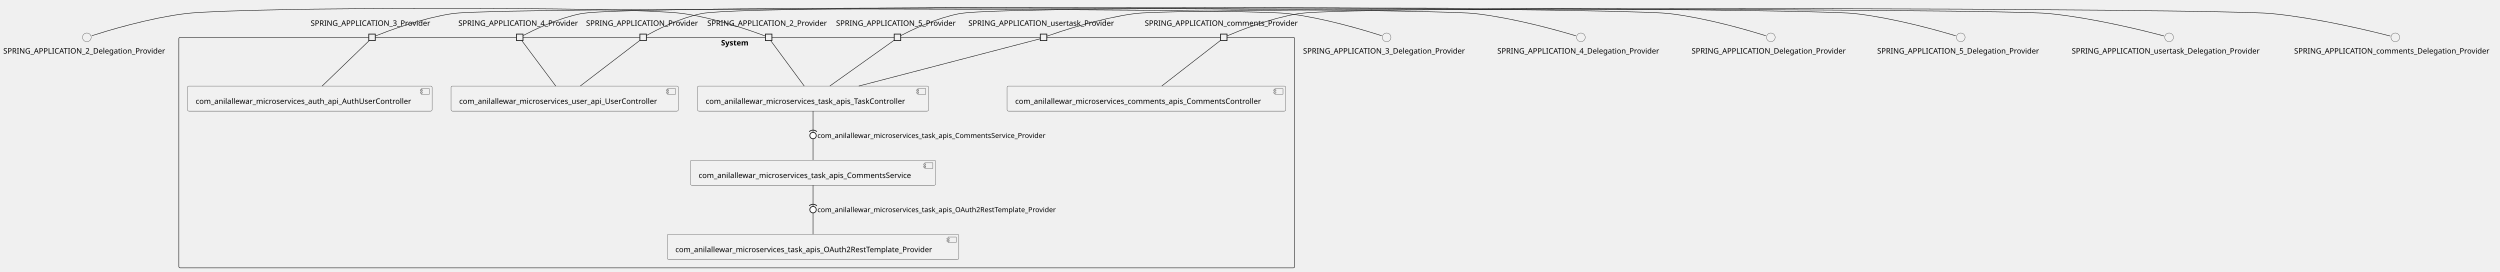
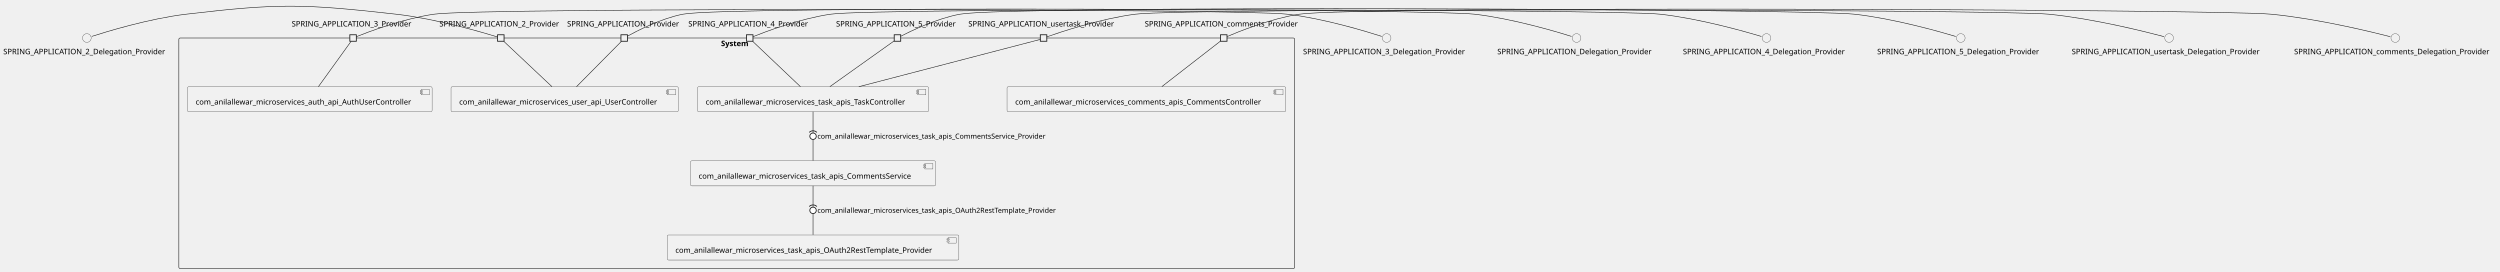
- <svg xmlns="http://www.w3.org/2000/svg" xmlns:xlink="http://www.w3.org/1999/xlink" contentStyleType="text/css" height="501px" preserveAspectRatio="none" style="width:4620px;height:501px;background:#FFFFFF;" version="1.1" viewBox="0 0 4620 501" width="4620px" zoomAndPan="magnify">
+ <svg xmlns="http://www.w3.org/2000/svg" xmlns:xlink="http://www.w3.org/1999/xlink" contentStyleType="text/css" height="502px" preserveAspectRatio="none" style="width:4620px;height:502px;background:#FFFFFF;" version="1.1" viewBox="0 0 4620 502" width="4620px" zoomAndPan="magnify">
  <defs />
  <g>
    <g id="cluster_System">
-       <rect fill="none" height="426" rx="2.5" ry="2.5" style="stroke:#181818;stroke-width:1.0;" width="2062" x="330.5" y="69.01" />
-       <text fill="#000000" font-family="sans-serif" font-size="14" font-weight="bold" lengthAdjust="spacing" textLength="58" x="1332.5" y="84.005">System</text>
+       <rect fill="none" height="426" rx="2.5" ry="2.5" style="stroke:#181818;stroke-width:1.0;" width="2062" x="330.5" y="70.24" />
+       <text fill="#000000" font-family="sans-serif" font-size="14" font-weight="bold" lengthAdjust="spacing" textLength="58" x="1332.5" y="85.235">System</text>
    </g>
    <g id="elem_com_anilallewar_microservices_auth_api_AuthUserController">
-       <a href="anilallewar-microservices-basics-spring-boot.repository#__Yc0-oEuEe-aJ4CHgt5vPw" target="_top" title="anilallewar-microservices-basics-spring-boot.repository#__Yc0-oEuEe-aJ4CHgt5vPw" xlink:actuate="onRequest" xlink:href="anilallewar-microservices-basics-spring-boot.repository#__Yc0-oEuEe-aJ4CHgt5vPw" xlink:show="new" xlink:title="anilallewar-microservices-basics-spring-boot.repository#__Yc0-oEuEe-aJ4CHgt5vPw" xlink:type="simple">
-         <rect fill="#F1F1F1" height="46.297" rx="2.5" ry="2.5" style="stroke:#181818;stroke-width:0.5;" width="452" x="346.5" y="159.01" />
-         <rect fill="#F1F1F1" height="10" style="stroke:#181818;stroke-width:0.5;" width="15" x="778.5" y="164.01" />
-         <rect fill="#F1F1F1" height="2" style="stroke:#181818;stroke-width:0.5;" width="4" x="776.5" y="166.01" />
-         <rect fill="#F1F1F1" height="2" style="stroke:#181818;stroke-width:0.5;" width="4" x="776.5" y="170.01" />
-         <text fill="#000000" font-family="sans-serif" font-size="14" lengthAdjust="spacing" textLength="412" x="361.5" y="192.005">com_anilallewar_microservices_auth_api_AuthUserController</text>
+       <a href="anilallewar-microservices-basics-spring-boot.repository#_HqzhAILBEe-vh8bbtLGPLg" target="_top" title="anilallewar-microservices-basics-spring-boot.repository#_HqzhAILBEe-vh8bbtLGPLg" xlink:actuate="onRequest" xlink:href="anilallewar-microservices-basics-spring-boot.repository#_HqzhAILBEe-vh8bbtLGPLg" xlink:show="new" xlink:title="anilallewar-microservices-basics-spring-boot.repository#_HqzhAILBEe-vh8bbtLGPLg" xlink:type="simple">
+         <rect fill="#F1F1F1" height="46.297" rx="2.5" ry="2.5" style="stroke:#181818;stroke-width:0.5;" width="452" x="346.5" y="160.24" />
+         <rect fill="#F1F1F1" height="10" style="stroke:#181818;stroke-width:0.5;" width="15" x="778.5" y="165.24" />
+         <rect fill="#F1F1F1" height="2" style="stroke:#181818;stroke-width:0.5;" width="4" x="776.5" y="167.24" />
+         <rect fill="#F1F1F1" height="2" style="stroke:#181818;stroke-width:0.5;" width="4" x="776.5" y="171.24" />
+         <text fill="#000000" font-family="sans-serif" font-size="14" lengthAdjust="spacing" textLength="412" x="361.5" y="193.235">com_anilallewar_microservices_auth_api_AuthUserController</text>
      </a>
    </g>
    <g id="elem_com_anilallewar_microservices_comments_apis_CommentsController">
-       <a href="anilallewar-microservices-basics-spring-boot.repository#__Yc0-oEuEe-aJ4CHgt5vPw" target="_top" title="anilallewar-microservices-basics-spring-boot.repository#__Yc0-oEuEe-aJ4CHgt5vPw" xlink:actuate="onRequest" xlink:href="anilallewar-microservices-basics-spring-boot.repository#__Yc0-oEuEe-aJ4CHgt5vPw" xlink:show="new" xlink:title="anilallewar-microservices-basics-spring-boot.repository#__Yc0-oEuEe-aJ4CHgt5vPw" xlink:type="simple">
-         <rect fill="#F1F1F1" height="46.297" rx="2.5" ry="2.5" style="stroke:#181818;stroke-width:0.5;" width="515" x="1861" y="159.01" />
-         <rect fill="#F1F1F1" height="10" style="stroke:#181818;stroke-width:0.5;" width="15" x="2356" y="164.01" />
-         <rect fill="#F1F1F1" height="2" style="stroke:#181818;stroke-width:0.5;" width="4" x="2354" y="166.01" />
-         <rect fill="#F1F1F1" height="2" style="stroke:#181818;stroke-width:0.5;" width="4" x="2354" y="170.01" />
-         <text fill="#000000" font-family="sans-serif" font-size="14" lengthAdjust="spacing" textLength="475" x="1876" y="192.005">com_anilallewar_microservices_comments_apis_CommentsController</text>
+       <a href="anilallewar-microservices-basics-spring-boot.repository#_HqzhAILBEe-vh8bbtLGPLg" target="_top" title="anilallewar-microservices-basics-spring-boot.repository#_HqzhAILBEe-vh8bbtLGPLg" xlink:actuate="onRequest" xlink:href="anilallewar-microservices-basics-spring-boot.repository#_HqzhAILBEe-vh8bbtLGPLg" xlink:show="new" xlink:title="anilallewar-microservices-basics-spring-boot.repository#_HqzhAILBEe-vh8bbtLGPLg" xlink:type="simple">
+         <rect fill="#F1F1F1" height="46.297" rx="2.5" ry="2.5" style="stroke:#181818;stroke-width:0.5;" width="515" x="1861" y="160.24" />
+         <rect fill="#F1F1F1" height="10" style="stroke:#181818;stroke-width:0.5;" width="15" x="2356" y="165.24" />
+         <rect fill="#F1F1F1" height="2" style="stroke:#181818;stroke-width:0.5;" width="4" x="2354" y="167.24" />
+         <rect fill="#F1F1F1" height="2" style="stroke:#181818;stroke-width:0.5;" width="4" x="2354" y="171.24" />
+         <text fill="#000000" font-family="sans-serif" font-size="14" lengthAdjust="spacing" textLength="475" x="1876" y="193.235">com_anilallewar_microservices_comments_apis_CommentsController</text>
      </a>
    </g>
    <g id="elem_com_anilallewar_microservices_task_apis_CommentsService">
-       <a href="anilallewar-microservices-basics-spring-boot.repository#__Yc0-oEuEe-aJ4CHgt5vPw" target="_top" title="anilallewar-microservices-basics-spring-boot.repository#__Yc0-oEuEe-aJ4CHgt5vPw" xlink:actuate="onRequest" xlink:href="anilallewar-microservices-basics-spring-boot.repository#__Yc0-oEuEe-aJ4CHgt5vPw" xlink:show="new" xlink:title="anilallewar-microservices-basics-spring-boot.repository#__Yc0-oEuEe-aJ4CHgt5vPw" xlink:type="simple">
-         <rect fill="#F1F1F1" height="46.297" rx="2.5" ry="2.5" style="stroke:#181818;stroke-width:0.5;" width="453" x="1276" y="296.01" />
-         <rect fill="#F1F1F1" height="10" style="stroke:#181818;stroke-width:0.5;" width="15" x="1709" y="301.01" />
-         <rect fill="#F1F1F1" height="2" style="stroke:#181818;stroke-width:0.5;" width="4" x="1707" y="303.01" />
-         <rect fill="#F1F1F1" height="2" style="stroke:#181818;stroke-width:0.5;" width="4" x="1707" y="307.01" />
-         <text fill="#000000" font-family="sans-serif" font-size="14" lengthAdjust="spacing" textLength="413" x="1291" y="329.005">com_anilallewar_microservices_task_apis_CommentsService</text>
+       <a href="anilallewar-microservices-basics-spring-boot.repository#_HqzhAILBEe-vh8bbtLGPLg" target="_top" title="anilallewar-microservices-basics-spring-boot.repository#_HqzhAILBEe-vh8bbtLGPLg" xlink:actuate="onRequest" xlink:href="anilallewar-microservices-basics-spring-boot.repository#_HqzhAILBEe-vh8bbtLGPLg" xlink:show="new" xlink:title="anilallewar-microservices-basics-spring-boot.repository#_HqzhAILBEe-vh8bbtLGPLg" xlink:type="simple">
+         <rect fill="#F1F1F1" height="46.297" rx="2.5" ry="2.5" style="stroke:#181818;stroke-width:0.5;" width="453" x="1276" y="297.24" />
+         <rect fill="#F1F1F1" height="10" style="stroke:#181818;stroke-width:0.5;" width="15" x="1709" y="302.24" />
+         <rect fill="#F1F1F1" height="2" style="stroke:#181818;stroke-width:0.5;" width="4" x="1707" y="304.24" />
+         <rect fill="#F1F1F1" height="2" style="stroke:#181818;stroke-width:0.5;" width="4" x="1707" y="308.24" />
+         <text fill="#000000" font-family="sans-serif" font-size="14" lengthAdjust="spacing" textLength="413" x="1291" y="330.235">com_anilallewar_microservices_task_apis_CommentsService</text>
      </a>
    </g>
    <g id="elem_com_anilallewar_microservices_task_apis_OAuth2RestTemplate_Provider">
-       <a href="anilallewar-microservices-basics-spring-boot.repository#__Yc0-oEuEe-aJ4CHgt5vPw" target="_top" title="anilallewar-microservices-basics-spring-boot.repository#__Yc0-oEuEe-aJ4CHgt5vPw" xlink:actuate="onRequest" xlink:href="anilallewar-microservices-basics-spring-boot.repository#__Yc0-oEuEe-aJ4CHgt5vPw" xlink:show="new" xlink:title="anilallewar-microservices-basics-spring-boot.repository#__Yc0-oEuEe-aJ4CHgt5vPw" xlink:type="simple">
-         <rect fill="#F1F1F1" height="46.297" rx="2.5" ry="2.5" style="stroke:#181818;stroke-width:0.5;" width="539" x="1233" y="433.01" />
-         <rect fill="#F1F1F1" height="10" style="stroke:#181818;stroke-width:0.5;" width="15" x="1752" y="438.01" />
-         <rect fill="#F1F1F1" height="2" style="stroke:#181818;stroke-width:0.5;" width="4" x="1750" y="440.01" />
-         <rect fill="#F1F1F1" height="2" style="stroke:#181818;stroke-width:0.5;" width="4" x="1750" y="444.01" />
-         <text fill="#000000" font-family="sans-serif" font-size="14" lengthAdjust="spacing" textLength="499" x="1248" y="466.005">com_anilallewar_microservices_task_apis_OAuth2RestTemplate_Provider</text>
+       <a href="anilallewar-microservices-basics-spring-boot.repository#_HqzhAILBEe-vh8bbtLGPLg" target="_top" title="anilallewar-microservices-basics-spring-boot.repository#_HqzhAILBEe-vh8bbtLGPLg" xlink:actuate="onRequest" xlink:href="anilallewar-microservices-basics-spring-boot.repository#_HqzhAILBEe-vh8bbtLGPLg" xlink:show="new" xlink:title="anilallewar-microservices-basics-spring-boot.repository#_HqzhAILBEe-vh8bbtLGPLg" xlink:type="simple">
+         <rect fill="#F1F1F1" height="46.297" rx="2.5" ry="2.5" style="stroke:#181818;stroke-width:0.5;" width="539" x="1233" y="434.24" />
+         <rect fill="#F1F1F1" height="10" style="stroke:#181818;stroke-width:0.5;" width="15" x="1752" y="439.24" />
+         <rect fill="#F1F1F1" height="2" style="stroke:#181818;stroke-width:0.5;" width="4" x="1750" y="441.24" />
+         <rect fill="#F1F1F1" height="2" style="stroke:#181818;stroke-width:0.5;" width="4" x="1750" y="445.24" />
+         <text fill="#000000" font-family="sans-serif" font-size="14" lengthAdjust="spacing" textLength="499" x="1248" y="467.235">com_anilallewar_microservices_task_apis_OAuth2RestTemplate_Provider</text>
      </a>
    </g>
    <g id="elem_com_anilallewar_microservices_task_apis_TaskController">
-       <a href="anilallewar-microservices-basics-spring-boot.repository#__Yc0-oEuEe-aJ4CHgt5vPw" target="_top" title="anilallewar-microservices-basics-spring-boot.repository#__Yc0-oEuEe-aJ4CHgt5vPw" xlink:actuate="onRequest" xlink:href="anilallewar-microservices-basics-spring-boot.repository#__Yc0-oEuEe-aJ4CHgt5vPw" xlink:show="new" xlink:title="anilallewar-microservices-basics-spring-boot.repository#__Yc0-oEuEe-aJ4CHgt5vPw" xlink:type="simple">
-         <rect fill="#F1F1F1" height="46.297" rx="2.5" ry="2.5" style="stroke:#181818;stroke-width:0.5;" width="427" x="1289" y="159.01" />
-         <rect fill="#F1F1F1" height="10" style="stroke:#181818;stroke-width:0.5;" width="15" x="1696" y="164.01" />
-         <rect fill="#F1F1F1" height="2" style="stroke:#181818;stroke-width:0.5;" width="4" x="1694" y="166.01" />
-         <rect fill="#F1F1F1" height="2" style="stroke:#181818;stroke-width:0.5;" width="4" x="1694" y="170.01" />
-         <text fill="#000000" font-family="sans-serif" font-size="14" lengthAdjust="spacing" textLength="387" x="1304" y="192.005">com_anilallewar_microservices_task_apis_TaskController</text>
+       <a href="anilallewar-microservices-basics-spring-boot.repository#_HqzhAILBEe-vh8bbtLGPLg" target="_top" title="anilallewar-microservices-basics-spring-boot.repository#_HqzhAILBEe-vh8bbtLGPLg" xlink:actuate="onRequest" xlink:href="anilallewar-microservices-basics-spring-boot.repository#_HqzhAILBEe-vh8bbtLGPLg" xlink:show="new" xlink:title="anilallewar-microservices-basics-spring-boot.repository#_HqzhAILBEe-vh8bbtLGPLg" xlink:type="simple">
+         <rect fill="#F1F1F1" height="46.297" rx="2.5" ry="2.5" style="stroke:#181818;stroke-width:0.5;" width="427" x="1289" y="160.24" />
+         <rect fill="#F1F1F1" height="10" style="stroke:#181818;stroke-width:0.5;" width="15" x="1696" y="165.24" />
+         <rect fill="#F1F1F1" height="2" style="stroke:#181818;stroke-width:0.5;" width="4" x="1694" y="167.24" />
+         <rect fill="#F1F1F1" height="2" style="stroke:#181818;stroke-width:0.5;" width="4" x="1694" y="171.24" />
+         <text fill="#000000" font-family="sans-serif" font-size="14" lengthAdjust="spacing" textLength="387" x="1304" y="193.235">com_anilallewar_microservices_task_apis_TaskController</text>
      </a>
    </g>
    <g id="elem_com_anilallewar_microservices_user_api_UserController">
-       <a href="anilallewar-microservices-basics-spring-boot.repository#__Yc0-oEuEe-aJ4CHgt5vPw" target="_top" title="anilallewar-microservices-basics-spring-boot.repository#__Yc0-oEuEe-aJ4CHgt5vPw" xlink:actuate="onRequest" xlink:href="anilallewar-microservices-basics-spring-boot.repository#__Yc0-oEuEe-aJ4CHgt5vPw" xlink:show="new" xlink:title="anilallewar-microservices-basics-spring-boot.repository#__Yc0-oEuEe-aJ4CHgt5vPw" xlink:type="simple">
-         <rect fill="#F1F1F1" height="46.297" rx="2.5" ry="2.5" style="stroke:#181818;stroke-width:0.5;" width="420" x="833.5" y="159.01" />
-         <rect fill="#F1F1F1" height="10" style="stroke:#181818;stroke-width:0.5;" width="15" x="1233.5" y="164.01" />
-         <rect fill="#F1F1F1" height="2" style="stroke:#181818;stroke-width:0.5;" width="4" x="1231.5" y="166.01" />
-         <rect fill="#F1F1F1" height="2" style="stroke:#181818;stroke-width:0.5;" width="4" x="1231.5" y="170.01" />
-         <text fill="#000000" font-family="sans-serif" font-size="14" lengthAdjust="spacing" textLength="380" x="848.5" y="192.005">com_anilallewar_microservices_user_api_UserController</text>
+       <a href="anilallewar-microservices-basics-spring-boot.repository#_HqzhAILBEe-vh8bbtLGPLg" target="_top" title="anilallewar-microservices-basics-spring-boot.repository#_HqzhAILBEe-vh8bbtLGPLg" xlink:actuate="onRequest" xlink:href="anilallewar-microservices-basics-spring-boot.repository#_HqzhAILBEe-vh8bbtLGPLg" xlink:show="new" xlink:title="anilallewar-microservices-basics-spring-boot.repository#_HqzhAILBEe-vh8bbtLGPLg" xlink:type="simple">
+         <rect fill="#F1F1F1" height="46.297" rx="2.5" ry="2.5" style="stroke:#181818;stroke-width:0.5;" width="420" x="833.5" y="160.24" />
+         <rect fill="#F1F1F1" height="10" style="stroke:#181818;stroke-width:0.5;" width="15" x="1233.5" y="165.24" />
+         <rect fill="#F1F1F1" height="2" style="stroke:#181818;stroke-width:0.5;" width="4" x="1231.5" y="167.24" />
+         <rect fill="#F1F1F1" height="2" style="stroke:#181818;stroke-width:0.5;" width="4" x="1231.5" y="171.24" />
+         <text fill="#000000" font-family="sans-serif" font-size="14" lengthAdjust="spacing" textLength="380" x="848.5" y="193.235">com_anilallewar_microservices_user_api_UserController</text>
      </a>
    </g>
-     <text fill="#000000" font-family="sans-serif" font-size="14" lengthAdjust="spacing" textLength="227" x="1307" y="47.708">SPRING_APPLICATION_2_Provider</text>
-     <rect fill="#F1F1F1" height="12" style="stroke:#181818;stroke-width:1.5;" width="12" x="1414.5" y="63.01" />
-     <text fill="#000000" font-family="sans-serif" font-size="14" lengthAdjust="spacing" textLength="227" x="574" y="47.708">SPRING_APPLICATION_3_Provider</text>
-     <rect fill="#F1F1F1" height="12" style="stroke:#181818;stroke-width:1.5;" width="12" x="681.5" y="63.01" />
-     <text fill="#000000" font-family="sans-serif" font-size="14" lengthAdjust="spacing" textLength="227" x="847" y="47.708">SPRING_APPLICATION_4_Provider</text>
-     <rect fill="#F1F1F1" height="12" style="stroke:#181818;stroke-width:1.5;" width="12" x="954.5" y="63.01" />
-     <text fill="#000000" font-family="sans-serif" font-size="14" lengthAdjust="spacing" textLength="227" x="1545" y="47.708">SPRING_APPLICATION_5_Provider</text>
-     <rect fill="#F1F1F1" height="12" style="stroke:#181818;stroke-width:1.5;" width="12" x="1652.5" y="63.01" />
-     <text fill="#000000" font-family="sans-serif" font-size="14" lengthAdjust="spacing" textLength="211" x="1083" y="47.708">SPRING_APPLICATION_Provider</text>
-     <rect fill="#F1F1F1" height="12" style="stroke:#181818;stroke-width:1.5;" width="12" x="1182.5" y="63.01" />
-     <text fill="#000000" font-family="sans-serif" font-size="14" lengthAdjust="spacing" textLength="292" x="2115.5" y="47.708">SPRING_APPLICATION_comments_Provider</text>
-     <rect fill="#F1F1F1" height="12" style="stroke:#181818;stroke-width:1.5;" width="12" x="2255.5" y="63.01" />
-     <text fill="#000000" font-family="sans-serif" font-size="14" lengthAdjust="spacing" textLength="278" x="1789.5" y="47.708">SPRING_APPLICATION_usertask_Provider</text>
-     <rect fill="#F1F1F1" height="12" style="stroke:#181818;stroke-width:1.5;" width="12" x="1922.5" y="63.01" />
+     <text fill="#000000" font-family="sans-serif" font-size="14" lengthAdjust="spacing" textLength="227" x="812" y="48.938">SPRING_APPLICATION_2_Provider</text>
+     <rect fill="#F1F1F1" height="12" style="stroke:#181818;stroke-width:1.5;" width="12" x="919.5" y="64.24" />
+     <text fill="#000000" font-family="sans-serif" font-size="14" lengthAdjust="spacing" textLength="227" x="539" y="48.938">SPRING_APPLICATION_3_Provider</text>
+     <rect fill="#F1F1F1" height="12" style="stroke:#181818;stroke-width:1.5;" width="12" x="646.5" y="64.24" />
+     <text fill="#000000" font-family="sans-serif" font-size="14" lengthAdjust="spacing" textLength="227" x="1272" y="48.938">SPRING_APPLICATION_4_Provider</text>
+     <rect fill="#F1F1F1" height="12" style="stroke:#181818;stroke-width:1.5;" width="12" x="1379.5" y="64.24" />
+     <text fill="#000000" font-family="sans-serif" font-size="14" lengthAdjust="spacing" textLength="227" x="1545" y="48.938">SPRING_APPLICATION_5_Provider</text>
+     <rect fill="#F1F1F1" height="12" style="stroke:#181818;stroke-width:1.5;" width="12" x="1652.5" y="64.24" />
+     <text fill="#000000" font-family="sans-serif" font-size="14" lengthAdjust="spacing" textLength="211" x="1048" y="48.938">SPRING_APPLICATION_Provider</text>
+     <rect fill="#F1F1F1" height="12" style="stroke:#181818;stroke-width:1.5;" width="12" x="1147.5" y="64.24" />
+     <text fill="#000000" font-family="sans-serif" font-size="14" lengthAdjust="spacing" textLength="292" x="2115.5" y="48.938">SPRING_APPLICATION_comments_Provider</text>
+     <rect fill="#F1F1F1" height="12" style="stroke:#181818;stroke-width:1.5;" width="12" x="2255.5" y="64.24" />
+     <text fill="#000000" font-family="sans-serif" font-size="14" lengthAdjust="spacing" textLength="278" x="1789.5" y="48.938">SPRING_APPLICATION_usertask_Provider</text>
+     <rect fill="#F1F1F1" height="12" style="stroke:#181818;stroke-width:1.5;" width="12" x="1922.5" y="64.24" />
    <g id="elem_SPRING_APPLICATION_2_Delegation_Provider">
-       <ellipse cx="160.5" cy="69.01" fill="#F1F1F1" rx="8" ry="8" style="stroke:#181818;stroke-width:0.5;" />
-       <text fill="#000000" font-family="sans-serif" font-size="14" lengthAdjust="spacing" textLength="309" x="6" y="99.005">SPRING_APPLICATION_2_Delegation_Provider</text>
+       <ellipse cx="160.5" cy="70.24" fill="#F1F1F1" rx="8" ry="8" style="stroke:#181818;stroke-width:0.5;" />
+       <text fill="#000000" font-family="sans-serif" font-size="14" lengthAdjust="spacing" textLength="309" x="6" y="100.235">SPRING_APPLICATION_2_Delegation_Provider</text>
    </g>
    <g id="elem_SPRING_APPLICATION_3_Delegation_Provider">
-       <ellipse cx="2562.5" cy="69.01" fill="#F1F1F1" rx="8" ry="8" style="stroke:#181818;stroke-width:0.5;" />
-       <text fill="#000000" font-family="sans-serif" font-size="14" lengthAdjust="spacing" textLength="309" x="2408" y="99.005">SPRING_APPLICATION_3_Delegation_Provider</text>
+       <ellipse cx="2562.5" cy="70.24" fill="#F1F1F1" rx="8" ry="8" style="stroke:#181818;stroke-width:0.5;" />
+       <text fill="#000000" font-family="sans-serif" font-size="14" lengthAdjust="spacing" textLength="309" x="2408" y="100.235">SPRING_APPLICATION_3_Delegation_Provider</text>
    </g>
    <g id="elem_SPRING_APPLICATION_4_Delegation_Provider">
-       <ellipse cx="2921.5" cy="69.01" fill="#F1F1F1" rx="8" ry="8" style="stroke:#181818;stroke-width:0.5;" />
-       <text fill="#000000" font-family="sans-serif" font-size="14" lengthAdjust="spacing" textLength="309" x="2767" y="99.005">SPRING_APPLICATION_4_Delegation_Provider</text>
+       <ellipse cx="3264.5" cy="70.24" fill="#F1F1F1" rx="8" ry="8" style="stroke:#181818;stroke-width:0.5;" />
+       <text fill="#000000" font-family="sans-serif" font-size="14" lengthAdjust="spacing" textLength="309" x="3110" y="100.235">SPRING_APPLICATION_4_Delegation_Provider</text>
    </g>
    <g id="elem_SPRING_APPLICATION_5_Delegation_Provider">
-       <ellipse cx="3623.5" cy="69.01" fill="#F1F1F1" rx="8" ry="8" style="stroke:#181818;stroke-width:0.5;" />
-       <text fill="#000000" font-family="sans-serif" font-size="14" lengthAdjust="spacing" textLength="309" x="3469" y="99.005">SPRING_APPLICATION_5_Delegation_Provider</text>
+       <ellipse cx="3623.5" cy="70.24" fill="#F1F1F1" rx="8" ry="8" style="stroke:#181818;stroke-width:0.5;" />
+       <text fill="#000000" font-family="sans-serif" font-size="14" lengthAdjust="spacing" textLength="309" x="3469" y="100.235">SPRING_APPLICATION_5_Delegation_Provider</text>
    </g>
    <g id="elem_SPRING_APPLICATION_Delegation_Provider">
-       <ellipse cx="3272.5" cy="69.01" fill="#F1F1F1" rx="8" ry="8" style="stroke:#181818;stroke-width:0.5;" />
-       <text fill="#000000" font-family="sans-serif" font-size="14" lengthAdjust="spacing" textLength="293" x="3126" y="99.005">SPRING_APPLICATION_Delegation_Provider</text>
+       <ellipse cx="2913.5" cy="70.24" fill="#F1F1F1" rx="8" ry="8" style="stroke:#181818;stroke-width:0.5;" />
+       <text fill="#000000" font-family="sans-serif" font-size="14" lengthAdjust="spacing" textLength="293" x="2767" y="100.235">SPRING_APPLICATION_Delegation_Provider</text>
    </g>
    <g id="elem_SPRING_APPLICATION_comments_Delegation_Provider">
-       <ellipse cx="4426.5" cy="69.01" fill="#F1F1F1" rx="8" ry="8" style="stroke:#181818;stroke-width:0.5;" />
-       <text fill="#000000" font-family="sans-serif" font-size="14" lengthAdjust="spacing" textLength="374" x="4239.5" y="99.005">SPRING_APPLICATION_comments_Delegation_Provider</text>
+       <ellipse cx="4426.5" cy="70.24" fill="#F1F1F1" rx="8" ry="8" style="stroke:#181818;stroke-width:0.5;" />
+       <text fill="#000000" font-family="sans-serif" font-size="14" lengthAdjust="spacing" textLength="374" x="4239.5" y="100.235">SPRING_APPLICATION_comments_Delegation_Provider</text>
    </g>
    <g id="elem_SPRING_APPLICATION_usertask_Delegation_Provider">
-       <ellipse cx="4008.5" cy="69.01" fill="#F1F1F1" rx="8" ry="8" style="stroke:#181818;stroke-width:0.5;" />
-       <text fill="#000000" font-family="sans-serif" font-size="14" lengthAdjust="spacing" textLength="360" x="3828.5" y="99.005">SPRING_APPLICATION_usertask_Delegation_Provider</text>
+       <ellipse cx="4008.5" cy="70.24" fill="#F1F1F1" rx="8" ry="8" style="stroke:#181818;stroke-width:0.5;" />
+       <text fill="#000000" font-family="sans-serif" font-size="14" lengthAdjust="spacing" textLength="360" x="3828.5" y="100.235">SPRING_APPLICATION_usertask_Delegation_Provider</text>
    </g>
    <g id="link_SPRING_APPLICATION_2_Delegation_Provider_SPRING_APPLICATION_2_Provider">
-       <path d="M169.53,66.04 C195.97,57.52 275.68,33.09 344,25.01 C445.29,13.04 1160.93,11.24 1262,25.01 C1322.84,33.3 1393.28,58.7 1414.29,66.62 " fill="none" id="SPRING_APPLICATION_2_Delegation_Provider-SPRING_APPLICATION_2_Provider" style="stroke:#181818;stroke-width:1.0;" />
+       <path d="M169.53,67.27 C195.97,58.75 275.68,34.32 344,26.24 C515.25,6 560.63,7 732,26.24 C806.98,34.66 895.28,60.87 919.24,68.28 " fill="none" id="SPRING_APPLICATION_2_Delegation_Provider-SPRING_APPLICATION_2_Provider" style="stroke:#181818;stroke-width:1.0;" />
    </g>
-     <g id="link_SPRING_APPLICATION_2_Provider_com_anilallewar_microservices_task_apis_TaskController">
-       <path d="M1424.24,75.07 C1435.01,89.66 1466.64,132.47 1486.23,158.99 " fill="none" id="SPRING_APPLICATION_2_Provider-com_anilallewar_microservices_task_apis_TaskController" style="stroke:#181818;stroke-width:1.0;" />
+     <g id="link_SPRING_APPLICATION_2_Provider_com_anilallewar_microservices_user_api_UserController">
+       <path d="M930.88,76.3 C946.39,90.89 991.89,133.7 1020.09,160.22 " fill="none" id="SPRING_APPLICATION_2_Provider-com_anilallewar_microservices_user_api_UserController" style="stroke:#181818;stroke-width:1.0;" />
    </g>
    <g id="link_SPRING_APPLICATION_3_Delegation_Provider_SPRING_APPLICATION_3_Provider">
-       <path d="M2553.47,66.04 C2527.03,57.52 2447.32,33.09 2379,25.01 C2293.93,14.95 921.79,12.79 837,25.01 C779.69,33.27 713.73,58.47 693.62,66.51 " fill="none" id="SPRING_APPLICATION_3_Delegation_Provider-SPRING_APPLICATION_3_Provider" style="stroke:#181818;stroke-width:1.0;" />
+       <path d="M2553.47,67.27 C2527.03,58.75 2447.32,34.32 2379,26.24 C2291.99,15.95 888.72,13.74 802,26.24 C744.69,34.5 678.73,59.7 658.62,67.74 " fill="none" id="SPRING_APPLICATION_3_Delegation_Provider-SPRING_APPLICATION_3_Provider" style="stroke:#181818;stroke-width:1.0;" />
    </g>
    <g id="link_SPRING_APPLICATION_3_Provider_com_anilallewar_microservices_auth_api_AuthUserController">
-       <path d="M682.26,75.07 C667.14,89.66 622.79,132.47 595.31,158.99 " fill="none" id="SPRING_APPLICATION_3_Provider-com_anilallewar_microservices_auth_api_AuthUserController" style="stroke:#181818;stroke-width:1.0;" />
+       <path d="M648.85,76.3 C638.34,90.89 607.49,133.7 588.37,160.22 " fill="none" id="SPRING_APPLICATION_3_Provider-com_anilallewar_microservices_auth_api_AuthUserController" style="stroke:#181818;stroke-width:1.0;" />
    </g>
    <g id="link_SPRING_APPLICATION_4_Delegation_Provider_SPRING_APPLICATION_4_Provider">
-       <path d="M2912.22,66.16 C2884.27,57.75 2798.32,33.12 2725,25.01 C2633.89,14.93 1165.13,8.29 1075,25.01 C1031.66,33.05 983.55,56.86 966.72,65.67 " fill="none" id="SPRING_APPLICATION_4_Delegation_Provider-SPRING_APPLICATION_4_Provider" style="stroke:#181818;stroke-width:1.0;" />
+       <path d="M3255.22,67.39 C3227.27,58.98 3141.32,34.35 3068,26.24 C2983.35,16.88 1619.3,14.09 1535,26.24 C1477.69,34.5 1411.73,59.7 1391.62,67.74 " fill="none" id="SPRING_APPLICATION_4_Delegation_Provider-SPRING_APPLICATION_4_Provider" style="stroke:#181818;stroke-width:1.0;" />
    </g>
-     <g id="link_SPRING_APPLICATION_4_Provider_com_anilallewar_microservices_user_api_UserController">
-       <path d="M964.28,75.07 C975.19,89.66 1007.2,132.47 1027.03,158.99 " fill="none" id="SPRING_APPLICATION_4_Provider-com_anilallewar_microservices_user_api_UserController" style="stroke:#181818;stroke-width:1.0;" />
+     <g id="link_SPRING_APPLICATION_4_Provider_com_anilallewar_microservices_task_apis_TaskController">
+       <path d="M1390.83,76.3 C1406.21,90.89 1451.33,133.7 1479.29,160.22 " fill="none" id="SPRING_APPLICATION_4_Provider-com_anilallewar_microservices_task_apis_TaskController" style="stroke:#181818;stroke-width:1.0;" />
    </g>
    <g id="link_SPRING_APPLICATION_5_Delegation_Provider_SPRING_APPLICATION_5_Provider">
-       <path d="M3614.22,66.16 C3586.27,57.75 3500.32,33.12 3427,25.01 C3335.72,14.92 1864.32,8.39 1774,25.01 C1730.1,33.09 1681.29,57.09 1664.53,65.8 " fill="none" id="SPRING_APPLICATION_5_Delegation_Provider-SPRING_APPLICATION_5_Provider" style="stroke:#181818;stroke-width:1.0;" />
+       <path d="M3614.22,67.39 C3586.27,58.98 3500.32,34.35 3427,26.24 C3335.72,16.15 1864.32,9.62 1774,26.24 C1730.1,34.32 1681.29,58.32 1664.53,67.03 " fill="none" id="SPRING_APPLICATION_5_Delegation_Provider-SPRING_APPLICATION_5_Provider" style="stroke:#181818;stroke-width:1.0;" />
    </g>
    <g id="link_SPRING_APPLICATION_5_Provider_com_anilallewar_microservices_task_apis_TaskController">
-       <path d="M1652.19,74.5 C1632.53,88.49 1571.4,131.99 1533.61,158.87 " fill="none" id="SPRING_APPLICATION_5_Provider-com_anilallewar_microservices_task_apis_TaskController" style="stroke:#181818;stroke-width:1.0;" />
+       <path d="M1652.19,75.73 C1632.53,89.72 1571.4,133.22 1533.61,160.1 " fill="none" id="SPRING_APPLICATION_5_Provider-com_anilallewar_microservices_task_apis_TaskController" style="stroke:#181818;stroke-width:1.0;" />
    </g>
    <g id="link_SPRING_APPLICATION_Delegation_Provider_SPRING_APPLICATION_Provider">
-       <path d="M3263.22,66.04 C3236.04,57.52 3154.11,33.08 3084,25.01 C2985.37,13.65 1394.44,6 1297,25.01 C1255.9,33.03 1210.69,56.63 1194.6,65.55 " fill="none" id="SPRING_APPLICATION_Delegation_Provider-SPRING_APPLICATION_Provider" style="stroke:#181818;stroke-width:1.0;" />
+       <path d="M2904.22,67.27 C2877.04,58.75 2795.11,34.31 2725,26.24 C2644.26,16.94 1341.77,10.68 1262,26.24 C1220.9,34.26 1175.69,57.86 1159.6,66.78 " fill="none" id="SPRING_APPLICATION_Delegation_Provider-SPRING_APPLICATION_Provider" style="stroke:#181818;stroke-width:1.0;" />
    </g>
    <g id="link_SPRING_APPLICATION_Provider_com_anilallewar_microservices_user_api_UserController">
-       <path d="M1182.27,74.78 C1163.62,89.05 1107.39,132.1 1072.49,158.81 " fill="none" id="SPRING_APPLICATION_Provider-com_anilallewar_microservices_user_api_UserController" style="stroke:#181818;stroke-width:1.0;" />
+       <path d="M1148.49,76.3 C1134.03,90.89 1091.61,133.7 1065.32,160.22 " fill="none" id="SPRING_APPLICATION_Provider-com_anilallewar_microservices_user_api_UserController" style="stroke:#181818;stroke-width:1.0;" />
    </g>
    <g id="link_SPRING_APPLICATION_comments_Delegation_Provider_SPRING_APPLICATION_comments_Provider">
-       <path d="M4417.41,66.62 C4386.69,58.69 4283.83,33.26 4197,25.01 C4097.67,15.57 2499.62,9.83 2401,25.01 C2347.79,33.2 2287.04,58 2267.73,66.28 " fill="none" id="SPRING_APPLICATION_comments_Delegation_Provider-SPRING_APPLICATION_comments_Provider" style="stroke:#181818;stroke-width:1.0;" />
+       <path d="M4417.41,67.85 C4386.69,59.92 4283.83,34.49 4197,26.24 C4097.67,16.8 2499.62,11.06 2401,26.24 C2347.79,34.43 2287.04,59.23 2267.73,67.51 " fill="none" id="SPRING_APPLICATION_comments_Delegation_Provider-SPRING_APPLICATION_comments_Provider" style="stroke:#181818;stroke-width:1.0;" />
    </g>
    <g id="link_SPRING_APPLICATION_comments_Provider_com_anilallewar_microservices_comments_apis_CommentsController">
-       <path d="M2255.36,74.78 C2236.97,89.05 2181.51,132.1 2147.09,158.81 " fill="none" id="SPRING_APPLICATION_comments_Provider-com_anilallewar_microservices_comments_apis_CommentsController" style="stroke:#181818;stroke-width:1.0;" />
+       <path d="M2255.36,76.01 C2236.97,90.28 2181.51,133.33 2147.09,160.04 " fill="none" id="SPRING_APPLICATION_comments_Provider-com_anilallewar_microservices_comments_apis_CommentsController" style="stroke:#181818;stroke-width:1.0;" />
    </g>
    <g id="link_SPRING_APPLICATION_usertask_Delegation_Provider_SPRING_APPLICATION_usertask_Provider">
-       <path d="M3999.27,66.51 C3969,58.45 3869.86,33.22 3786,25.01 C3692.67,15.87 2191.02,13.13 2098,25.01 C2032.56,33.37 1956.27,59.17 1934.55,66.84 " fill="none" id="SPRING_APPLICATION_usertask_Delegation_Provider-SPRING_APPLICATION_usertask_Provider" style="stroke:#181818;stroke-width:1.0;" />
+       <path d="M3999.27,67.74 C3969,59.68 3869.86,34.45 3786,26.24 C3692.67,17.1 2191.02,14.36 2098,26.24 C2032.56,34.6 1956.27,60.4 1934.55,68.07 " fill="none" id="SPRING_APPLICATION_usertask_Delegation_Provider-SPRING_APPLICATION_usertask_Provider" style="stroke:#181818;stroke-width:1.0;" />
    </g>
    <g id="link_SPRING_APPLICATION_usertask_Provider_com_anilallewar_microservices_task_apis_TaskController">
-       <path d="M1922.48,71.58 C1886.63,80.92 1699.09,129.79 1587.1,158.97 " fill="none" id="SPRING_APPLICATION_usertask_Provider-com_anilallewar_microservices_task_apis_TaskController" style="stroke:#181818;stroke-width:1.0;" />
+       <path d="M1922.48,72.81 C1886.63,82.15 1699.09,131.02 1587.1,160.2 " fill="none" id="SPRING_APPLICATION_usertask_Provider-com_anilallewar_microservices_task_apis_TaskController" style="stroke:#181818;stroke-width:1.0;" />
    </g>
    <g id="link_com_anilallewar_microservices_task_apis_TaskController_com_anilallewar_microservices_task_apis_CommentsService">
-       <path d="M1502.5,205.3 C1502.5,230.32 1502.5,270.66 1502.5,295.68 " fill="none" id="com_anilallewar_microservices_task_apis_TaskController-com_anilallewar_microservices_task_apis_CommentsService" style="stroke:#181818;stroke-width:1.0;" />
-       <text fill="#000000" font-family="sans-serif" font-size="13" lengthAdjust="spacing" textLength="447" x="1510.5" y="255.077">com_anilallewar_microservices_task_apis_CommentsService_Provider</text>
-       <path d="M1509.571,243.419 A10,10 0 0 0 1495.429 243.419" fill="none" style="stroke:#181818;stroke-width:1.5;" />
-       <ellipse cx="1502.5" cy="250.49" fill="#FFFFFF" rx="6" ry="6" style="stroke:#181818;stroke-width:1.5;" />
+       <path d="M1502.5,206.53 C1502.5,231.55 1502.5,271.89 1502.5,296.91 " fill="none" id="com_anilallewar_microservices_task_apis_TaskController-com_anilallewar_microservices_task_apis_CommentsService" style="stroke:#181818;stroke-width:1.0;" />
+       <text fill="#000000" font-family="sans-serif" font-size="13" lengthAdjust="spacing" textLength="447" x="1510.5" y="256.307">com_anilallewar_microservices_task_apis_CommentsService_Provider</text>
+       <path d="M1509.571,244.649 A10,10 0 0 0 1495.429 244.649" fill="none" style="stroke:#181818;stroke-width:1.5;" />
+       <ellipse cx="1502.5" cy="251.72" fill="#FFFFFF" rx="6" ry="6" style="stroke:#181818;stroke-width:1.5;" />
    </g>
    <g id="link_com_anilallewar_microservices_task_apis_CommentsService_com_anilallewar_microservices_task_apis_OAuth2RestTemplate_Provider">
-       <path d="M1502.5,342.3 C1502.5,367.32 1502.5,407.66 1502.5,432.68 " fill="none" id="com_anilallewar_microservices_task_apis_CommentsService-com_anilallewar_microservices_task_apis_OAuth2RestTemplate_Provider" style="stroke:#181818;stroke-width:1.0;" />
-       <text fill="#000000" font-family="sans-serif" font-size="13" lengthAdjust="spacing" textLength="465" x="1510.5" y="392.077">com_anilallewar_microservices_task_apis_OAuth2RestTemplate_Provider</text>
-       <path d="M1509.571,380.419 A10,10 0 0 0 1495.429 380.419" fill="none" style="stroke:#181818;stroke-width:1.5;" />
-       <ellipse cx="1502.5" cy="387.49" fill="#FFFFFF" rx="6" ry="6" style="stroke:#181818;stroke-width:1.5;" />
+       <path d="M1502.5,343.53 C1502.5,368.55 1502.5,408.89 1502.5,433.91 " fill="none" id="com_anilallewar_microservices_task_apis_CommentsService-com_anilallewar_microservices_task_apis_OAuth2RestTemplate_Provider" style="stroke:#181818;stroke-width:1.0;" />
+       <text fill="#000000" font-family="sans-serif" font-size="13" lengthAdjust="spacing" textLength="465" x="1510.5" y="393.307">com_anilallewar_microservices_task_apis_OAuth2RestTemplate_Provider</text>
+       <path d="M1509.571,381.649 A10,10 0 0 0 1495.429 381.649" fill="none" style="stroke:#181818;stroke-width:1.5;" />
+       <ellipse cx="1502.5" cy="388.72" fill="#FFFFFF" rx="6" ry="6" style="stroke:#181818;stroke-width:1.5;" />
    </g>
  </g>
</svg>
